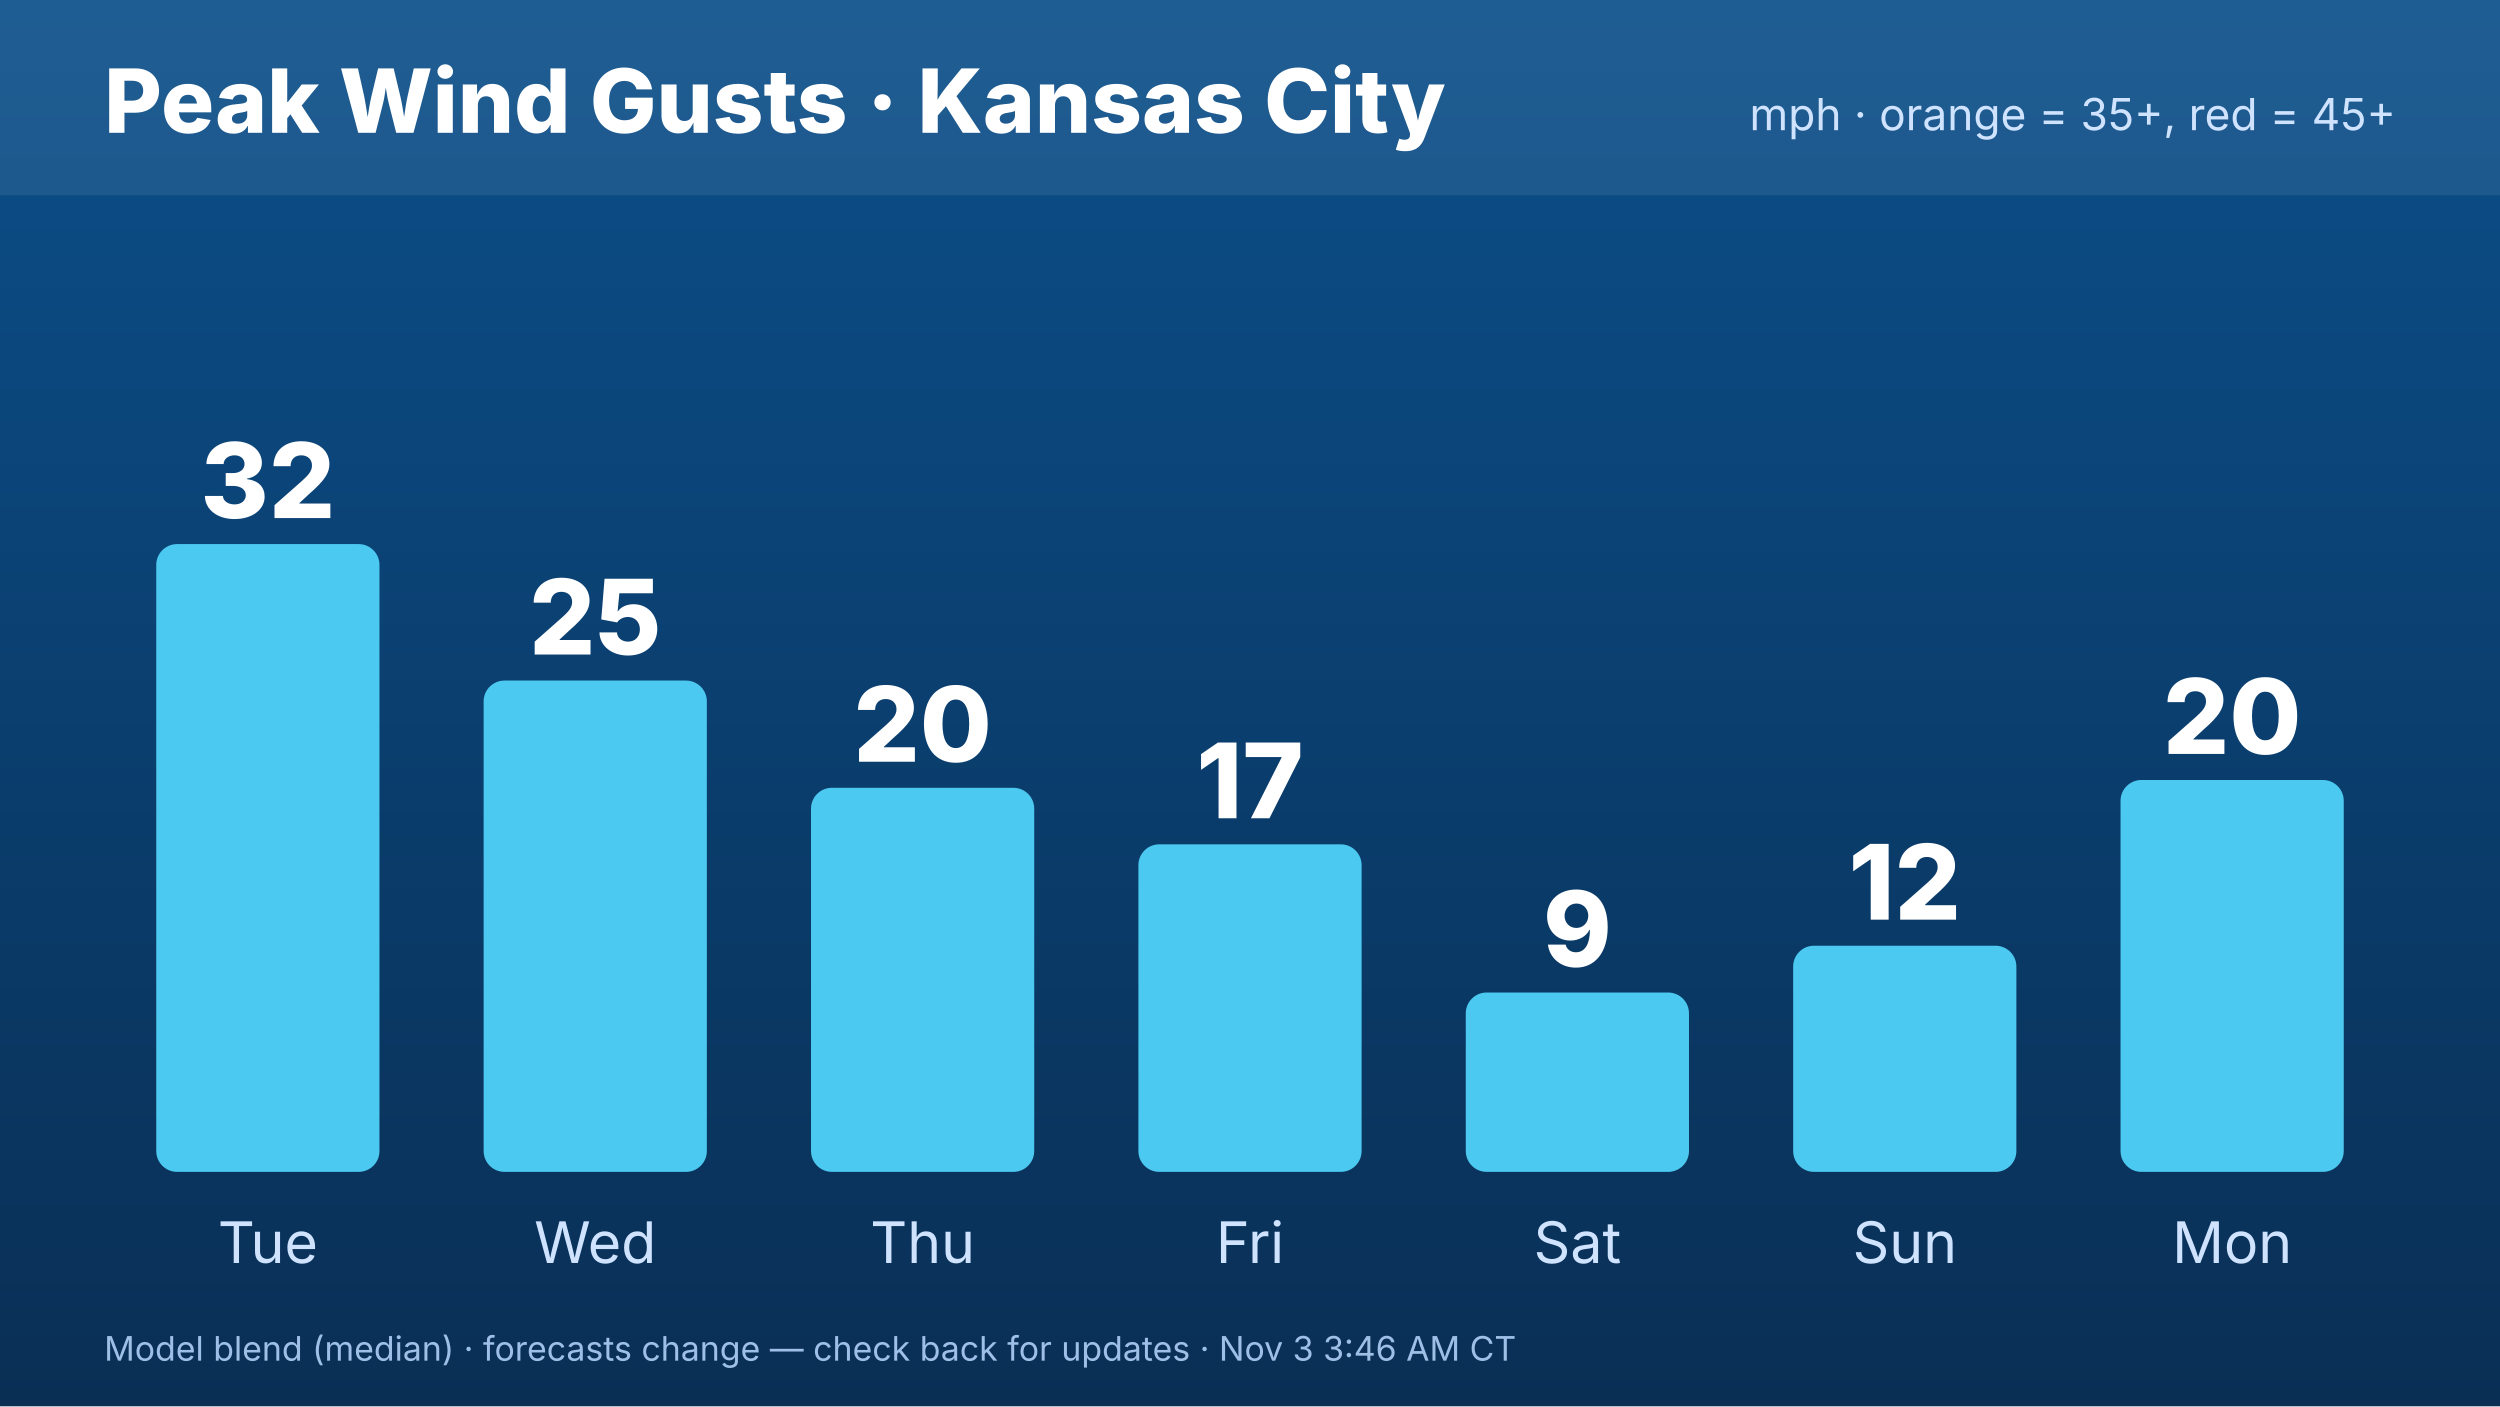
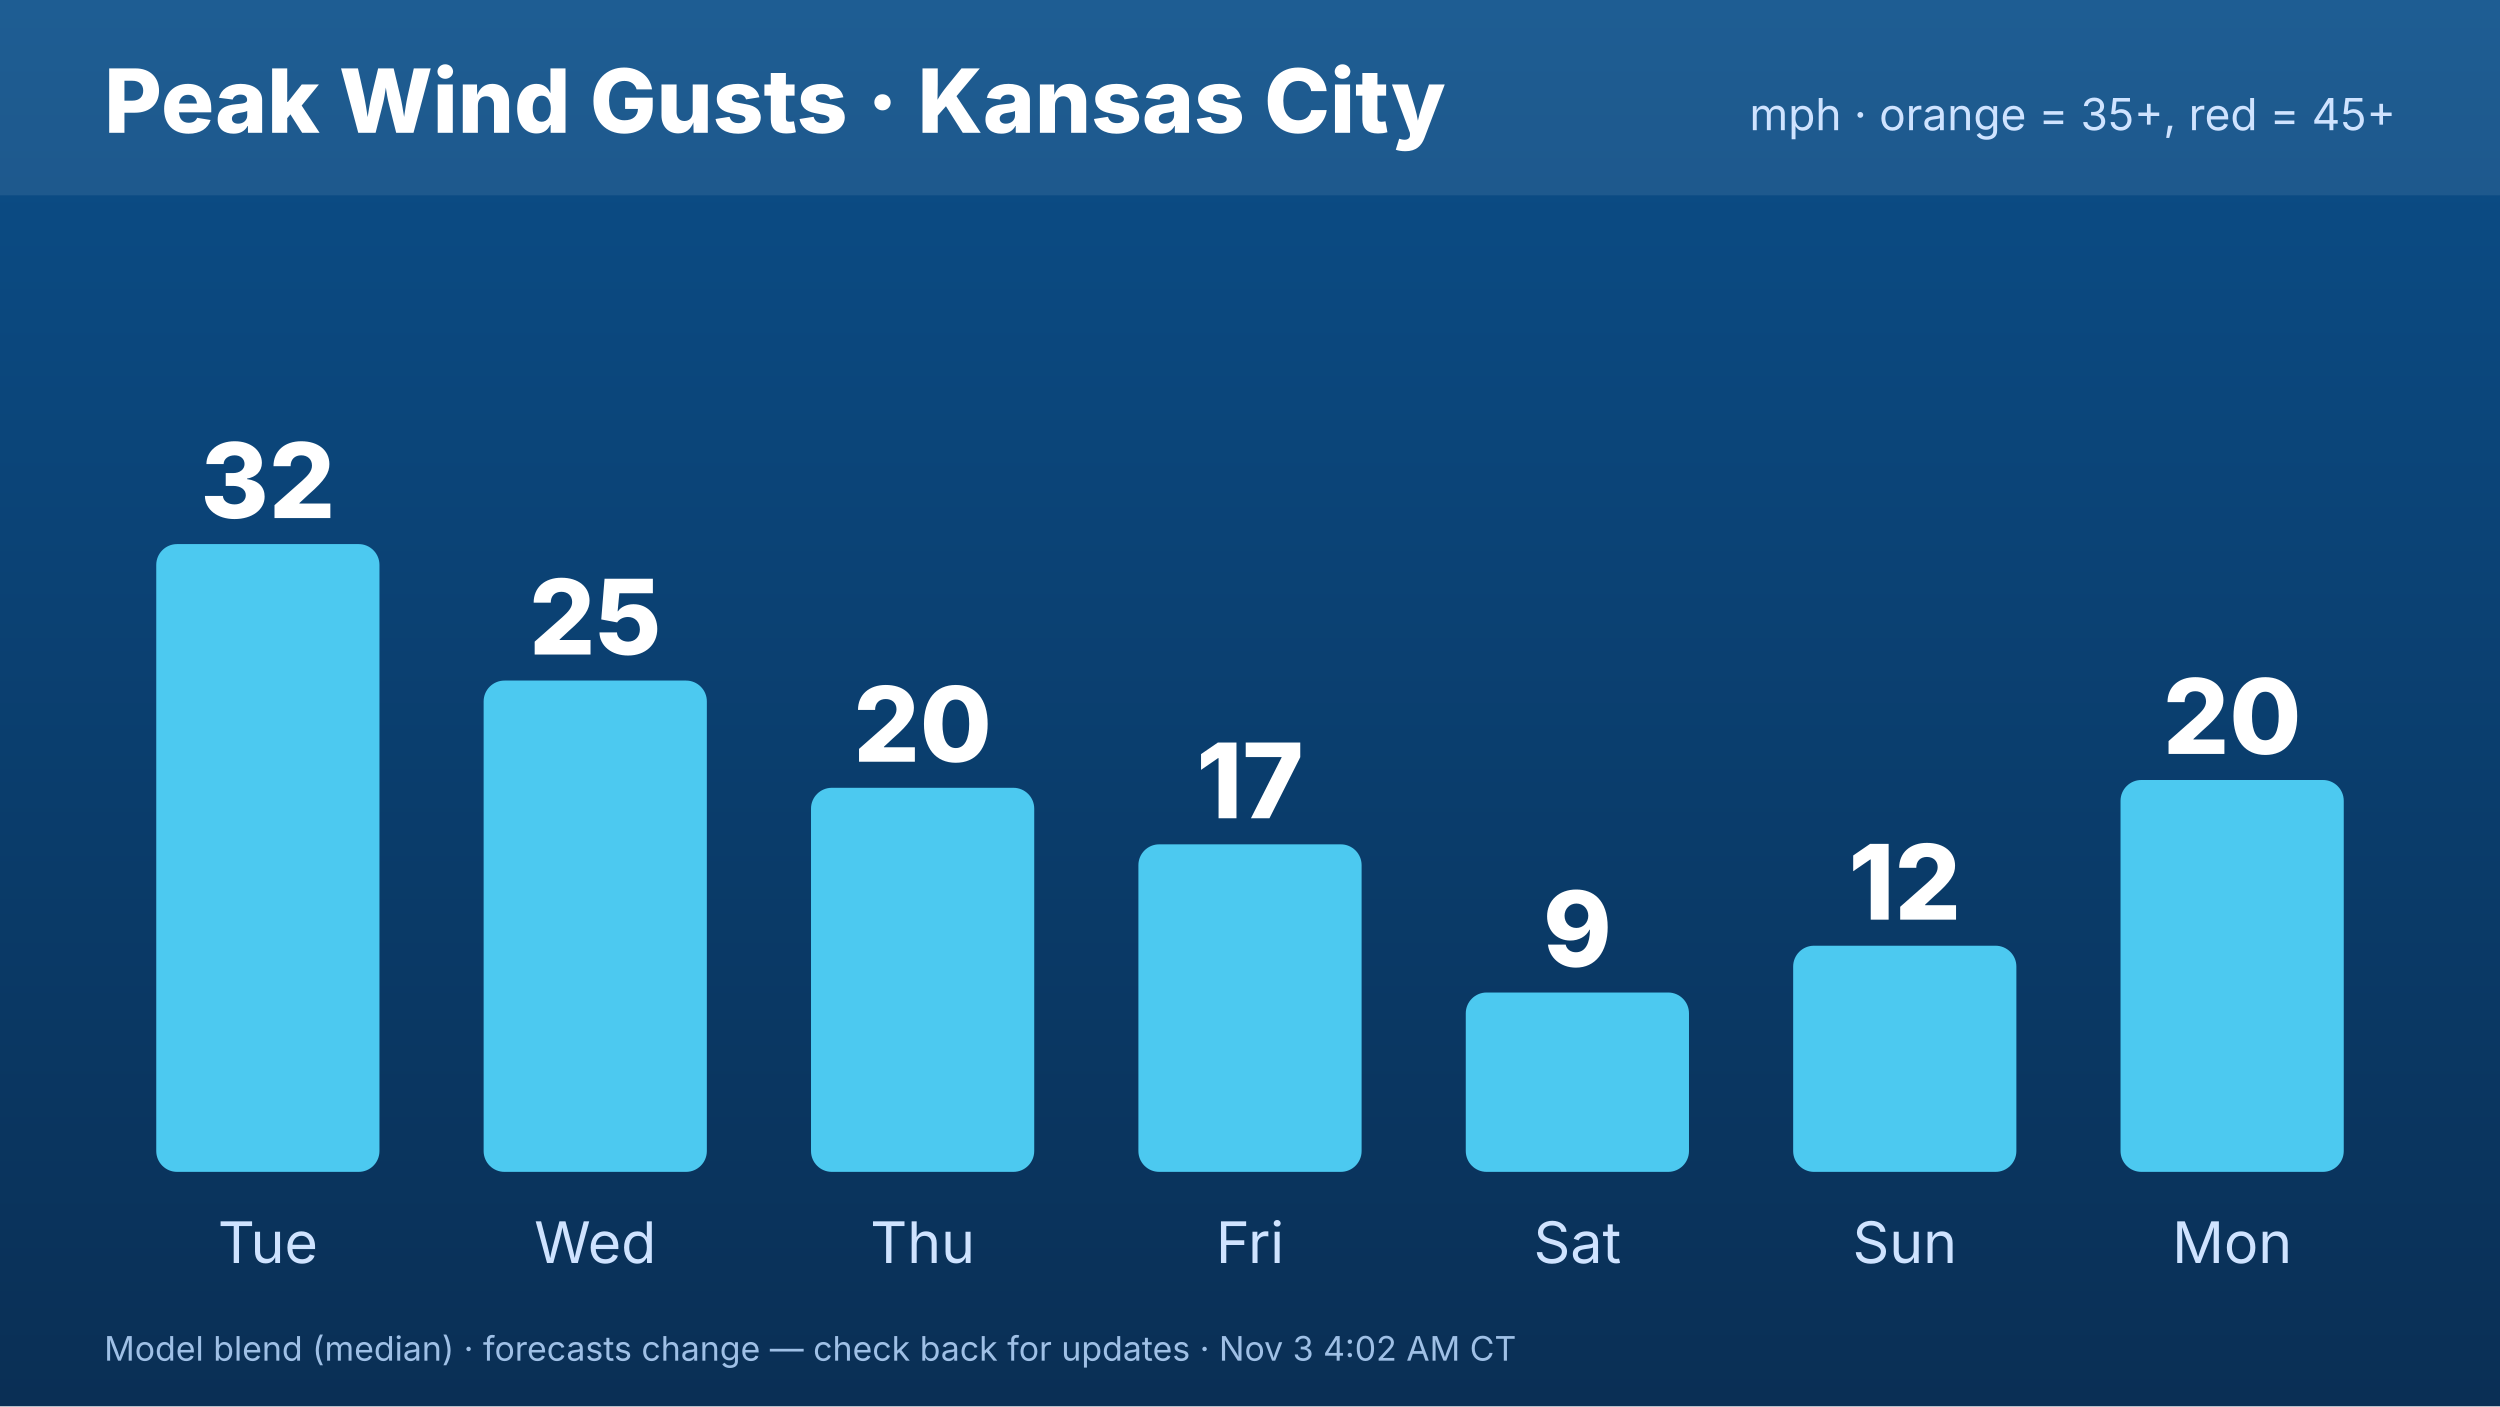
<svg xmlns="http://www.w3.org/2000/svg" width="1920" height="1080" viewBox="0 0 1920 1080" font-family="Inter,Helvetica,Arial,sans-serif">
  <defs>
    <linearGradient id="bg" x1="0" y1="0" x2="0" y2="1">
      <stop offset="0" stop-color="#0b4f8a" />
      <stop offset="1" stop-color="#0a2f55" />
    </linearGradient>
  </defs>
  <rect width="1920" height="1080" fill="url(#bg)" />
  <rect x="0" y="0" width="1920" height="150" fill="#ffffff" opacity=".08" />
  <text x="80" y="102" font-size="68" font-weight="800" fill="#fff">Peak Wind Gusts · Kansas City</text>
  <text x="1840" y="100" font-size="34" fill="#cfe3ff" text-anchor="end">mph · orange = 35+, red = 45+</text>
  <rect x="120.0" y="417.861" width="171.429" height="482.139" rx="16" fill="#4cc9f0" />
  <text x="205.714" y="397.861" font-size="80" font-weight="800" fill="#fff" text-anchor="middle">32</text>
  <text x="205.714" y="970" font-size="44" fill="#cfe3ff" text-anchor="middle">Tue</text>
  <rect x="371.429" y="522.674" width="171.429" height="377.326" rx="16" fill="#4cc9f0" />
  <text x="457.143" y="502.674" font-size="80" font-weight="800" fill="#fff" text-anchor="middle">25</text>
  <text x="457.143" y="970" font-size="44" fill="#cfe3ff" text-anchor="middle">Wed</text>
  <rect x="622.857" y="605.027" width="171.429" height="294.973" rx="16" fill="#4cc9f0" />
  <text x="708.571" y="585.027" font-size="80" font-weight="800" fill="#fff" text-anchor="middle">20</text>
  <text x="708.571" y="970" font-size="44" fill="#cfe3ff" text-anchor="middle">Thu</text>
  <rect x="874.286" y="648.449" width="171.429" height="251.551" rx="16" fill="#4cc9f0" />
  <text x="960" y="628.449" font-size="80" font-weight="800" fill="#fff" text-anchor="middle">17</text>
  <text x="960" y="970" font-size="44" fill="#cfe3ff" text-anchor="middle">Fri</text>
  <rect x="1125.714" y="762.246" width="171.429" height="137.754" rx="16" fill="#4cc9f0" />
  <text x="1211.429" y="742.246" font-size="80" font-weight="800" fill="#fff" text-anchor="middle">9</text>
  <text x="1211.429" y="970" font-size="44" fill="#cfe3ff" text-anchor="middle">Sat</text>
  <rect x="1377.143" y="726.31" width="171.429" height="173.69" rx="16" fill="#4cc9f0" />
  <text x="1462.857" y="706.31" font-size="80" font-weight="800" fill="#fff" text-anchor="middle">12</text>
  <text x="1462.857" y="970" font-size="44" fill="#cfe3ff" text-anchor="middle">Sun</text>
  <rect x="1628.571" y="599.037" width="171.429" height="300.963" rx="16" fill="#4cc9f0" />
  <text x="1714.286" y="579.037" font-size="80" font-weight="800" fill="#fff" text-anchor="middle">20</text>
  <text x="1714.286" y="970" font-size="44" fill="#cfe3ff" text-anchor="middle">Mon</text>
-   <text x="80" y="1045" font-size="26" fill="#9fc0e6">Model blend (median) · forecasts change — check back for updates · Nov 3 3:46 AM CT</text>
+   <text x="80" y="1045" font-size="26" fill="#9fc0e6">Model blend (median) · forecasts change — check back for updates · Nov 3 4:02 AM CT</text>
</svg>
